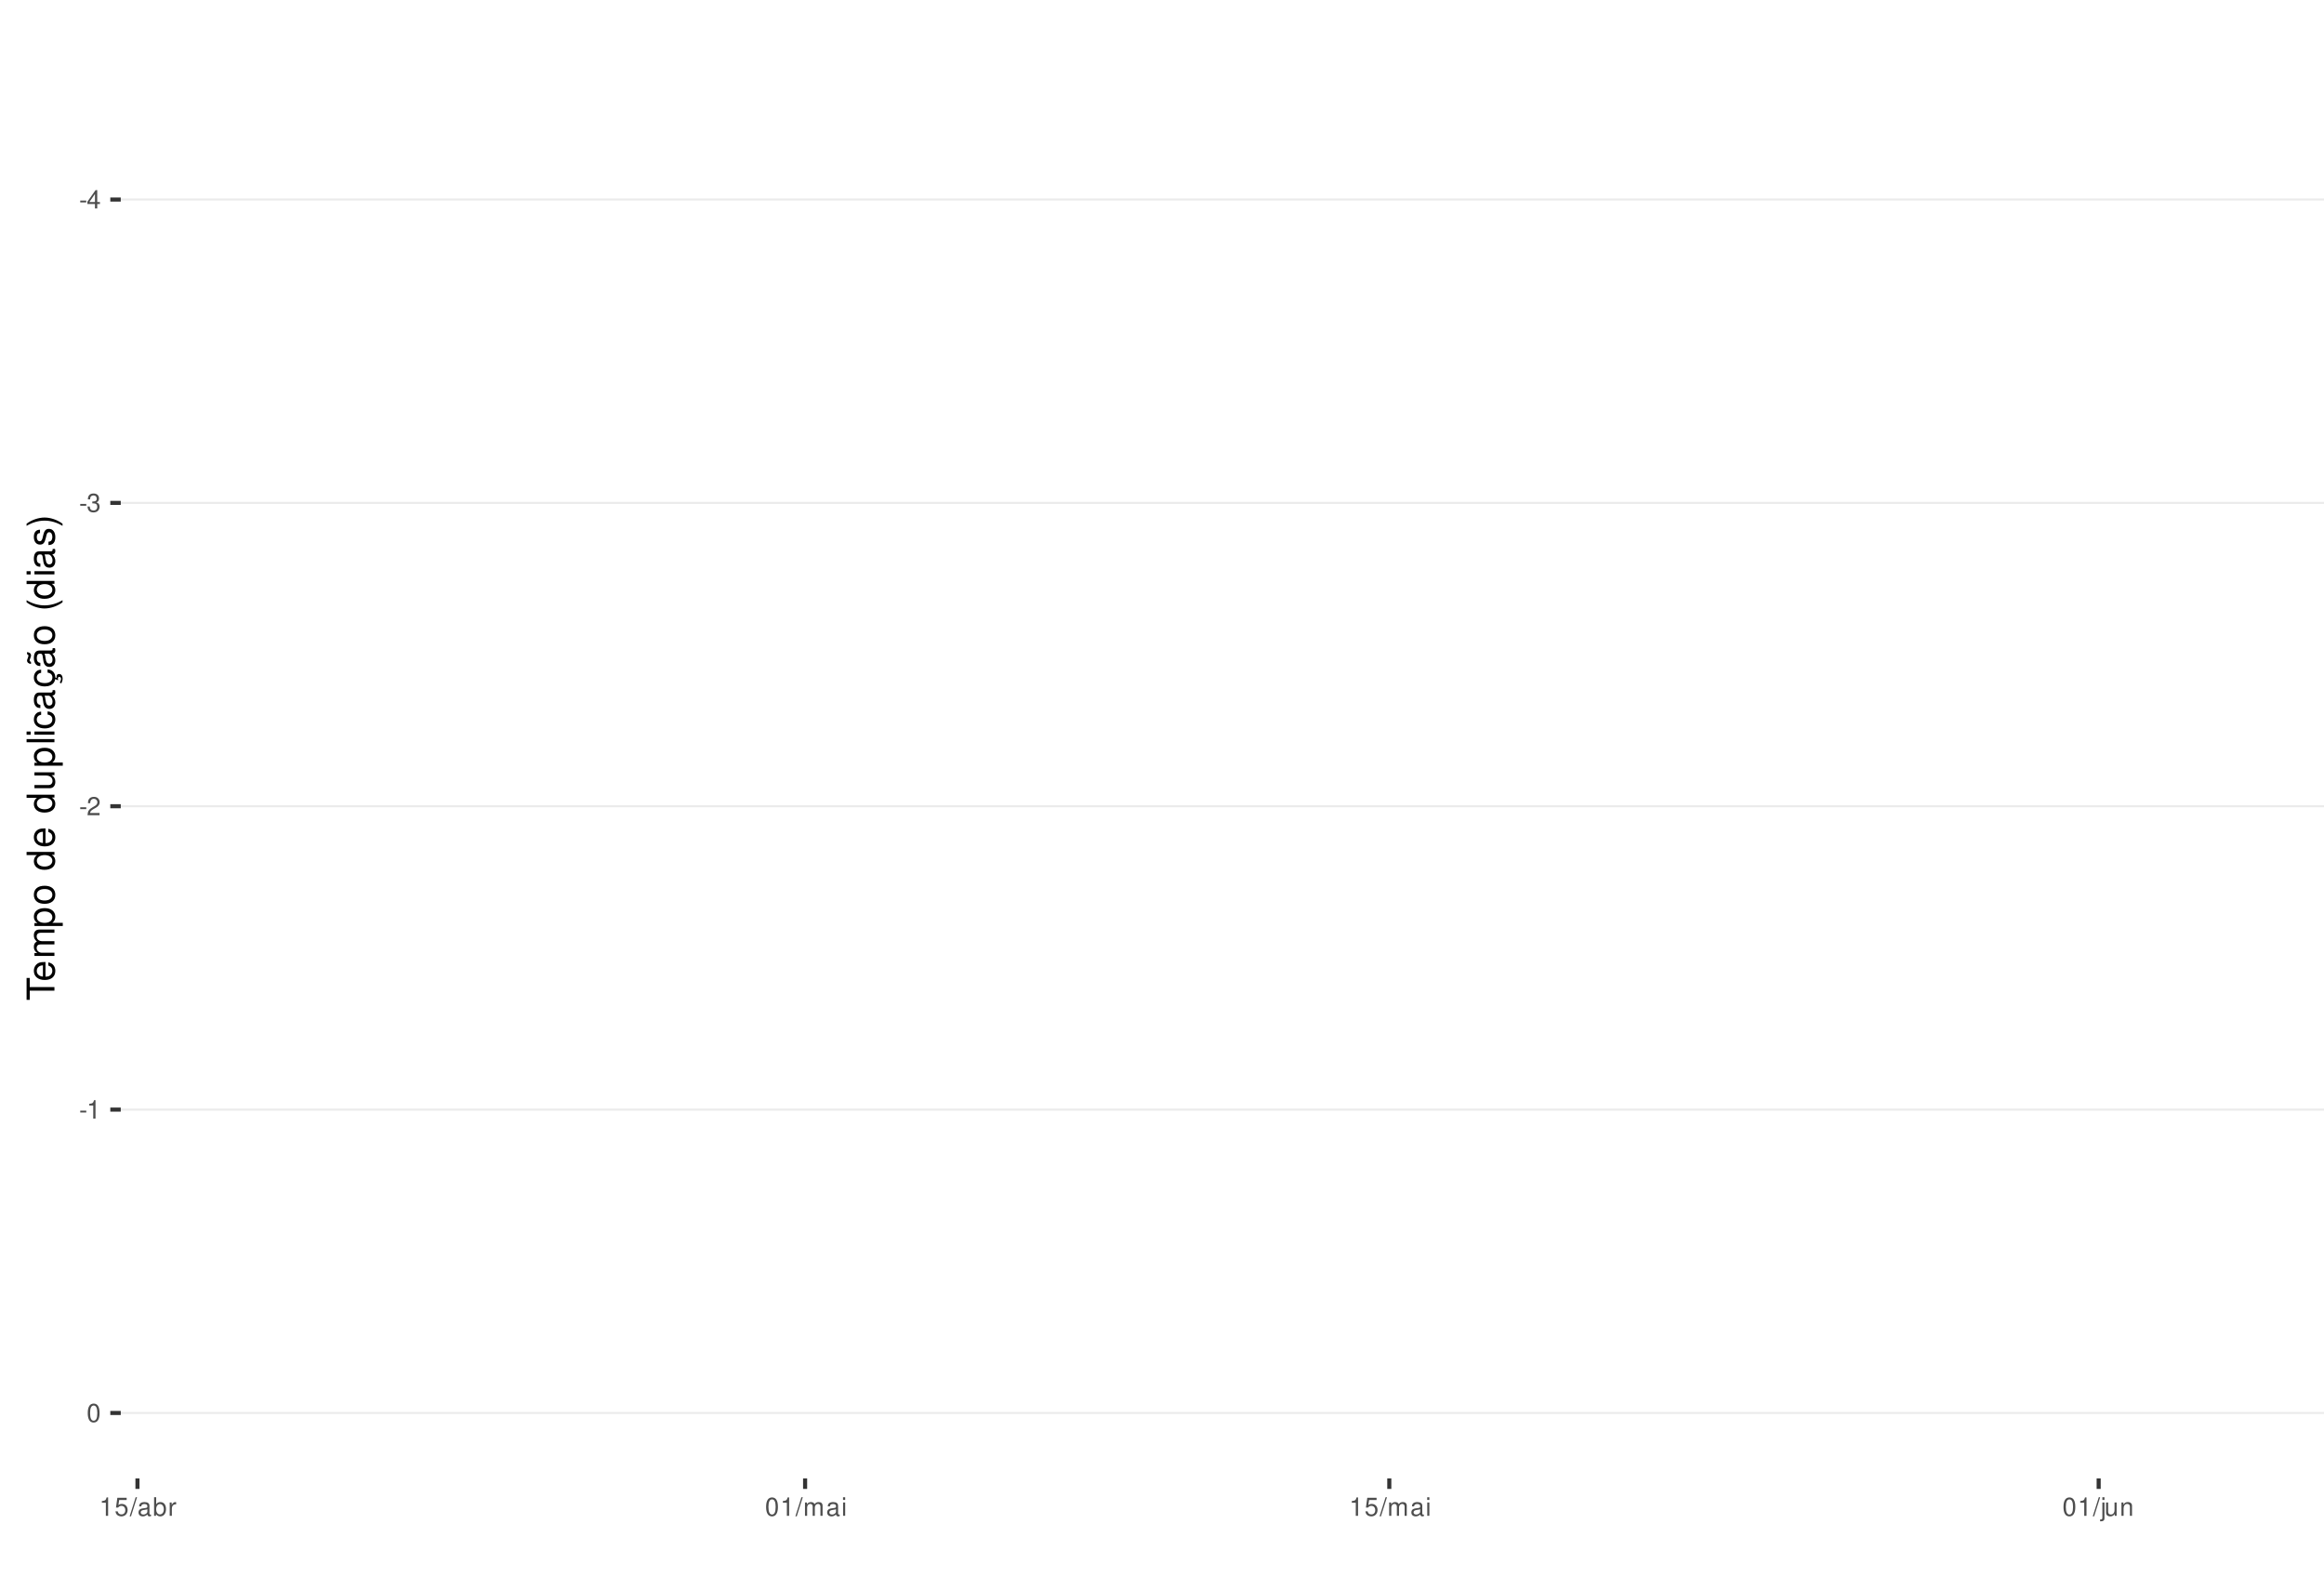
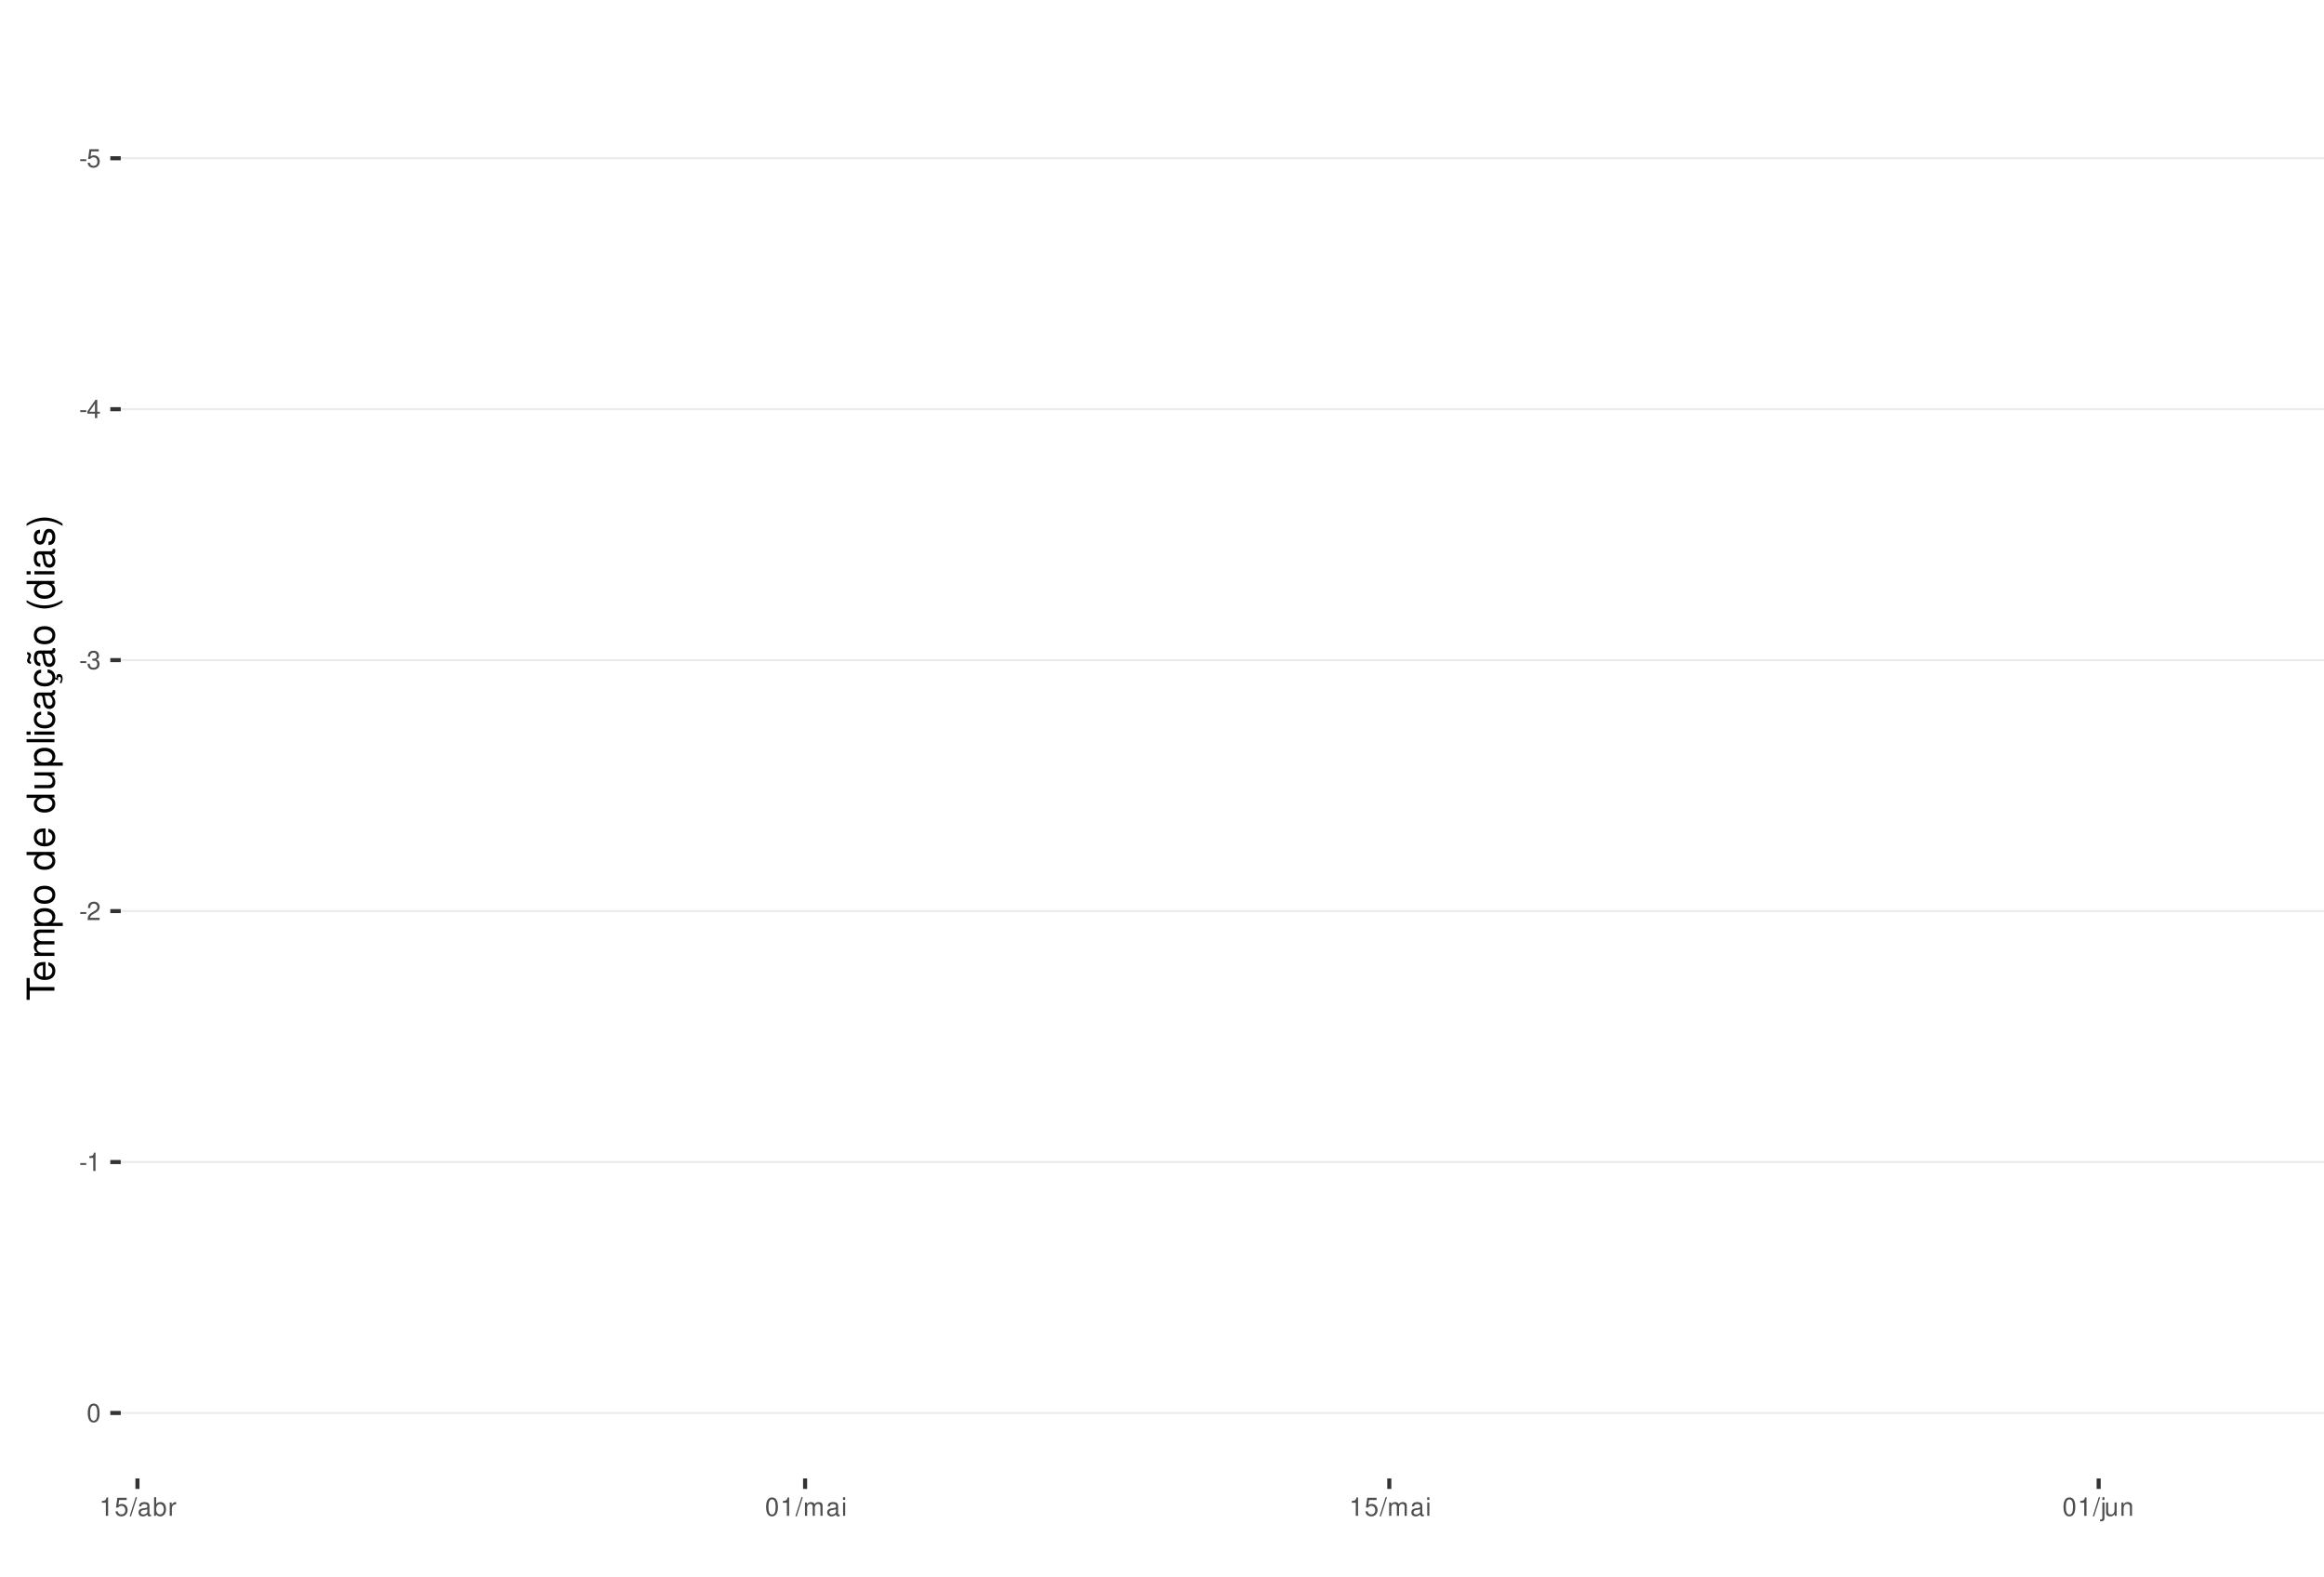
<svg xmlns="http://www.w3.org/2000/svg" xmlns:xlink="http://www.w3.org/1999/xlink" width="609pt" height="413pt" viewBox="0 0 609 413" version="1.1">
  <defs>
    <g>
      <symbol overflow="visible" id="glyph0-0">
        <path style="stroke:none;" d="" />
      </symbol>
      <symbol overflow="visible" id="glyph0-1">
        <path style="stroke:none;" d="M 1.891 -2.078 L 0.312 -2.078 L 0.312 -1.594 L 1.891 -1.594 Z M 1.891 -2.078 " />
      </symbol>
      <symbol overflow="visible" id="glyph0-2">
+         <path style="stroke:none;" d="M 3.172 -4.719 L 0.734 -4.719 L 0.375 -2.156 L 0.922 -2.156 C 1.188 -2.469 1.422 -2.594 1.797 -2.594 C 2.422 -2.594 2.812 -2.156 2.812 -1.453 C 2.812 -0.781 2.422 -0.359 1.781 -0.359 C 1.266 -0.359 0.953 -0.625 0.812 -1.156 L 0.234 -1.156 C 0.312 -0.766 0.375 -0.578 0.516 -0.406 C 0.781 -0.047 1.266 0.156 1.797 0.156 C 2.75 0.156 3.422 -0.547 3.422 -1.531 C 3.422 -2.469 2.797 -3.109 1.891 -3.109 C 1.562 -3.109 1.297 -3.016 1.016 -2.828 L 1.203 -4.141 L 3.172 -4.141 Z M 3.172 -4.719 " />
+       </symbol>
+       <symbol overflow="visible" id="glyph0-3">
        <path style="stroke:none;" d="M 2.172 -1.172 L 2.172 0 L 2.766 0 L 2.766 -1.172 L 3.469 -1.172 L 3.469 -1.688 L 2.766 -1.688 L 2.766 -4.812 L 2.328 -4.812 L 0.188 -1.781 L 0.188 -1.172 Z M 2.172 -1.688 L 0.703 -1.688 L 2.172 -3.812 Z M 2.172 -1.688 " />
      </symbol>
-       <symbol overflow="visible" id="glyph0-3">
+       <symbol overflow="visible" id="glyph0-4">
        <path style="stroke:none;" d="M 1.469 -2.219 L 1.797 -2.219 C 2.422 -2.219 2.766 -1.922 2.766 -1.344 C 2.766 -0.734 2.406 -0.359 1.797 -0.359 C 1.156 -0.359 0.844 -0.688 0.797 -1.391 L 0.219 -1.391 C 0.234 -1.016 0.312 -0.766 0.422 -0.547 C 0.672 -0.078 1.125 0.156 1.766 0.156 C 2.75 0.156 3.375 -0.438 3.375 -1.344 C 3.375 -1.953 3.141 -2.297 2.562 -2.484 C 3.016 -2.672 3.234 -3 3.234 -3.484 C 3.234 -4.312 2.688 -4.812 1.797 -4.812 C 0.844 -4.812 0.328 -4.281 0.312 -3.266 L 0.906 -3.266 C 0.906 -3.547 0.938 -3.719 1 -3.875 C 1.141 -4.141 1.438 -4.297 1.797 -4.297 C 2.312 -4.297 2.625 -3.984 2.625 -3.469 C 2.625 -3.125 2.516 -2.922 2.25 -2.812 C 2.094 -2.75 1.875 -2.719 1.469 -2.703 Z M 1.469 -2.219 " />
      </symbol>
-       <symbol overflow="visible" id="glyph0-4">
+       <symbol overflow="visible" id="glyph0-5">
        <path style="stroke:none;" d="M 3.375 -0.578 L 0.891 -0.578 C 0.938 -0.984 1.156 -1.234 1.734 -1.578 L 2.406 -1.953 C 3.062 -2.328 3.406 -2.812 3.406 -3.406 C 3.406 -3.812 3.234 -4.188 2.969 -4.438 C 2.688 -4.688 2.344 -4.812 1.891 -4.812 C 1.297 -4.812 0.844 -4.594 0.578 -4.188 C 0.422 -3.938 0.344 -3.641 0.328 -3.141 L 0.922 -3.141 C 0.938 -3.469 0.984 -3.672 1.062 -3.828 C 1.219 -4.125 1.516 -4.297 1.875 -4.297 C 2.406 -4.297 2.797 -3.906 2.797 -3.391 C 2.797 -3.016 2.578 -2.672 2.156 -2.438 L 1.547 -2.078 C 0.562 -1.516 0.281 -1.062 0.219 0 L 3.375 0 Z M 3.375 -0.578 " />
      </symbol>
-       <symbol overflow="visible" id="glyph0-5">
+       <symbol overflow="visible" id="glyph0-6">
        <path style="stroke:none;" d="M 1.719 -3.422 L 1.719 0 L 2.312 0 L 2.312 -4.812 L 1.922 -4.812 C 1.719 -4.078 1.578 -3.969 0.672 -3.859 L 0.672 -3.422 Z M 1.719 -3.422 " />
      </symbol>
-       <symbol overflow="visible" id="glyph0-6">
+       <symbol overflow="visible" id="glyph0-7">
        <path style="stroke:none;" d="M 1.828 -4.812 C 1.391 -4.812 0.984 -4.609 0.75 -4.281 C 0.438 -3.859 0.281 -3.219 0.281 -2.328 C 0.281 -0.703 0.812 0.156 1.828 0.156 C 2.828 0.156 3.375 -0.703 3.375 -2.297 C 3.375 -3.219 3.234 -3.844 2.922 -4.281 C 2.672 -4.625 2.281 -4.812 1.828 -4.812 Z M 1.828 -4.297 C 2.469 -4.297 2.781 -3.641 2.781 -2.344 C 2.781 -0.969 2.469 -0.328 1.812 -0.328 C 1.203 -0.328 0.891 -1 0.891 -2.328 C 0.891 -3.641 1.203 -4.297 1.828 -4.297 Z M 1.828 -4.297 " />
-       </symbol>
-       <symbol overflow="visible" id="glyph0-7">
-         <path style="stroke:none;" d="M 3.172 -4.719 L 0.734 -4.719 L 0.375 -2.156 L 0.922 -2.156 C 1.188 -2.469 1.422 -2.594 1.797 -2.594 C 2.422 -2.594 2.812 -2.156 2.812 -1.453 C 2.812 -0.781 2.422 -0.359 1.781 -0.359 C 1.266 -0.359 0.953 -0.625 0.812 -1.156 L 0.234 -1.156 C 0.312 -0.766 0.375 -0.578 0.516 -0.406 C 0.781 -0.047 1.266 0.156 1.797 0.156 C 2.75 0.156 3.422 -0.547 3.422 -1.531 C 3.422 -2.469 2.797 -3.109 1.891 -3.109 C 1.562 -3.109 1.297 -3.016 1.016 -2.828 L 1.203 -4.141 L 3.172 -4.141 Z M 3.172 -4.719 " />
      </symbol>
      <symbol overflow="visible" id="glyph0-8">
        <path style="stroke:none;" d="M 1.531 -4.859 L -0.047 0.141 L 0.312 0.141 L 1.891 -4.859 Z M 1.531 -4.859 " />
      </symbol>
      <symbol overflow="visible" id="glyph0-9">
        <path style="stroke:none;" d="M 3.562 -0.328 C 3.5 -0.312 3.469 -0.312 3.438 -0.312 C 3.25 -0.312 3.141 -0.406 3.141 -0.578 L 3.141 -2.641 C 3.141 -3.25 2.688 -3.594 1.828 -3.594 C 1.312 -3.594 0.906 -3.438 0.672 -3.188 C 0.516 -3 0.453 -2.797 0.438 -2.453 L 0.984 -2.453 C 1.031 -2.875 1.297 -3.078 1.812 -3.078 C 2.312 -3.078 2.594 -2.891 2.594 -2.562 L 2.594 -2.406 C 2.578 -2.172 2.469 -2.078 2.016 -2.031 C 1.219 -1.922 1.109 -1.891 0.891 -1.812 C 0.484 -1.641 0.281 -1.328 0.281 -0.875 C 0.281 -0.25 0.719 0.156 1.422 0.156 C 1.859 0.156 2.219 0 2.609 -0.359 C 2.656 0 2.828 0.156 3.188 0.156 C 3.297 0.156 3.375 0.141 3.562 0.094 Z M 2.594 -1.094 C 2.594 -0.906 2.531 -0.797 2.375 -0.641 C 2.141 -0.438 1.875 -0.328 1.547 -0.328 C 1.109 -0.328 0.859 -0.547 0.859 -0.891 C 0.859 -1.266 1.094 -1.438 1.703 -1.531 C 2.297 -1.609 2.406 -1.641 2.594 -1.719 Z M 2.594 -1.094 " />
      </symbol>
      <symbol overflow="visible" id="glyph0-10">
        <path style="stroke:none;" d="M 0.359 -4.859 L 0.359 0 L 0.859 0 L 0.859 -0.453 C 1.125 -0.047 1.484 0.156 1.969 0.156 C 2.875 0.156 3.484 -0.594 3.484 -1.75 C 3.484 -2.891 2.922 -3.594 1.984 -3.594 C 1.516 -3.594 1.172 -3.406 0.906 -3.016 L 0.906 -4.859 Z M 1.891 -3.062 C 2.5 -3.062 2.906 -2.531 2.906 -1.703 C 2.906 -0.906 2.484 -0.359 1.891 -0.359 C 1.297 -0.359 0.906 -0.906 0.906 -1.719 C 0.906 -2.531 1.297 -3.062 1.891 -3.062 Z M 1.891 -3.062 " />
      </symbol>
      <symbol overflow="visible" id="glyph0-11">
        <path style="stroke:none;" d="M 0.453 -3.484 L 0.453 0 L 1.016 0 L 1.016 -1.812 C 1.031 -2.656 1.375 -3.016 2.141 -3 L 2.141 -3.562 C 2.047 -3.578 1.984 -3.594 1.922 -3.594 C 1.562 -3.594 1.297 -3.375 0.969 -2.859 L 0.969 -3.484 Z M 0.453 -3.484 " />
      </symbol>
      <symbol overflow="visible" id="glyph0-12">
        <path style="stroke:none;" d="M 0.469 -3.484 L 0.469 0 L 1.031 0 L 1.031 -2.188 C 1.031 -2.703 1.391 -3.109 1.844 -3.109 C 2.25 -3.109 2.484 -2.844 2.484 -2.406 L 2.484 0 L 3.047 0 L 3.047 -2.188 C 3.047 -2.703 3.422 -3.109 3.875 -3.109 C 4.266 -3.109 4.516 -2.844 4.516 -2.406 L 4.516 0 L 5.078 0 L 5.078 -2.609 C 5.078 -3.234 4.719 -3.594 4.062 -3.594 C 3.594 -3.594 3.312 -3.453 2.984 -3.062 C 2.781 -3.422 2.5 -3.594 2.047 -3.594 C 1.578 -3.594 1.266 -3.422 0.984 -3 L 0.984 -3.484 Z M 0.469 -3.484 " />
      </symbol>
      <symbol overflow="visible" id="glyph0-13">
        <path style="stroke:none;" d="M 1 -3.484 L 0.453 -3.484 L 0.453 0 L 1 0 Z M 1 -4.859 L 0.438 -4.859 L 0.438 -4.156 L 1 -4.156 Z M 1 -4.859 " />
      </symbol>
      <symbol overflow="visible" id="glyph0-14">
        <path style="stroke:none;" d="M 0.469 -3.484 L 0.469 0.5 C 0.469 0.859 0.359 0.969 0.016 0.969 C -0.031 0.969 -0.047 0.969 -0.125 0.953 L -0.125 1.438 C -0.047 1.438 -0.016 1.453 0.062 1.453 C 0.688 1.453 1.016 1.203 1.016 0.719 L 1.016 -3.484 Z M 1.016 -4.859 L 0.469 -4.859 L 0.469 -4.156 L 1.016 -4.156 Z M 1.016 -4.859 " />
      </symbol>
      <symbol overflow="visible" id="glyph0-15">
        <path style="stroke:none;" d="M 3.203 0 L 3.203 -3.484 L 2.656 -3.484 L 2.656 -1.516 C 2.656 -0.797 2.281 -0.328 1.703 -0.328 C 1.266 -0.328 0.984 -0.594 0.984 -1.016 L 0.984 -3.484 L 0.438 -3.484 L 0.438 -0.797 C 0.438 -0.219 0.859 0.156 1.547 0.156 C 2.062 0.156 2.391 -0.031 2.703 -0.484 L 2.703 0 Z M 3.203 0 " />
      </symbol>
      <symbol overflow="visible" id="glyph0-16">
        <path style="stroke:none;" d="M 0.469 -3.484 L 0.469 0 L 1.031 0 L 1.031 -1.922 C 1.031 -2.641 1.391 -3.109 1.969 -3.109 C 2.406 -3.109 2.688 -2.828 2.688 -2.422 L 2.688 0 L 3.234 0 L 3.234 -2.641 C 3.234 -3.219 2.812 -3.594 2.141 -3.594 C 1.625 -3.594 1.281 -3.391 0.984 -2.906 L 0.984 -3.484 Z M 0.469 -3.484 " />
      </symbol>
      <symbol overflow="visible" id="glyph1-0">
        <path style="stroke:none;" d="" />
      </symbol>
      <symbol overflow="visible" id="glyph1-1">
        <path style="stroke:none;" d="M -6.469 -3.547 L -6.469 -5.938 L -7.297 -5.938 L -7.297 -0.203 L -6.469 -0.203 L -6.469 -2.609 L 0 -2.609 L 0 -3.547 Z M -6.469 -3.547 " />
      </symbol>
      <symbol overflow="visible" id="glyph1-2">
        <path style="stroke:none;" d="M -2.344 -5.125 C -3.141 -5.125 -3.625 -5.062 -4.016 -4.922 C -4.875 -4.578 -5.391 -3.781 -5.391 -2.797 C -5.391 -1.344 -4.281 -0.406 -2.547 -0.406 C -0.812 -0.406 0.234 -1.297 0.234 -2.781 C 0.234 -3.984 -0.453 -4.812 -1.594 -5.016 L -1.594 -4.188 C -0.906 -3.953 -0.547 -3.484 -0.547 -2.812 C -0.547 -2.281 -0.781 -1.828 -1.219 -1.547 C -1.516 -1.344 -1.812 -1.281 -2.344 -1.266 Z M -3.016 -1.297 C -3.984 -1.359 -4.625 -1.953 -4.625 -2.797 C -4.625 -3.641 -3.953 -4.234 -3.016 -4.234 Z M -3.016 -1.297 " />
      </symbol>
      <symbol overflow="visible" id="glyph1-3">
        <path style="stroke:none;" d="M -5.234 -0.703 L 0 -0.703 L 0 -1.547 L -3.297 -1.547 C -4.047 -1.547 -4.656 -2.094 -4.656 -2.766 C -4.656 -3.391 -4.281 -3.734 -3.609 -3.734 L 0 -3.734 L 0 -4.578 L -3.297 -4.578 C -4.047 -4.578 -4.656 -5.125 -4.656 -5.812 C -4.656 -6.422 -4.266 -6.781 -3.609 -6.781 L 0 -6.781 L 0 -7.625 L -3.938 -7.625 C -4.875 -7.625 -5.391 -7.078 -5.391 -6.094 C -5.391 -5.406 -5.188 -4.984 -4.594 -4.484 C -5.156 -4.188 -5.391 -3.766 -5.391 -3.078 C -5.391 -2.375 -5.125 -1.906 -4.5 -1.469 L -5.234 -1.469 Z M -5.234 -0.703 " />
      </symbol>
      <symbol overflow="visible" id="glyph1-4">
        <path style="stroke:none;" d="M 2.188 -0.547 L 2.188 -1.375 L -0.547 -1.375 C -0.016 -1.812 0.234 -2.312 0.234 -2.984 C 0.234 -4.344 -0.859 -5.234 -2.531 -5.234 C -4.297 -5.234 -5.391 -4.375 -5.391 -2.984 C -5.391 -2.266 -5.062 -1.703 -4.453 -1.312 L -5.234 -1.312 L -5.234 -0.547 Z M -4.609 -2.844 C -4.609 -3.766 -3.797 -4.359 -2.547 -4.359 C -1.359 -4.359 -0.547 -3.75 -0.547 -2.844 C -0.547 -1.953 -1.344 -1.375 -2.578 -1.375 C -3.812 -1.375 -4.609 -1.953 -4.609 -2.844 Z M -4.609 -2.844 " />
      </symbol>
      <symbol overflow="visible" id="glyph1-5">
        <path style="stroke:none;" d="M -5.391 -2.719 C -5.391 -1.234 -4.344 -0.359 -2.578 -0.359 C -0.812 -0.359 0.234 -1.234 0.234 -2.734 C 0.234 -4.203 -0.812 -5.094 -2.547 -5.094 C -4.359 -5.094 -5.391 -4.234 -5.391 -2.719 Z M -4.625 -2.734 C -4.625 -3.672 -3.844 -4.234 -2.547 -4.234 C -1.312 -4.234 -0.547 -3.656 -0.547 -2.734 C -0.547 -1.797 -1.312 -1.234 -2.578 -1.234 C -3.844 -1.234 -4.625 -1.797 -4.625 -2.734 Z M -4.625 -2.734 " />
      </symbol>
      <symbol overflow="visible" id="glyph1-6">
        <path style="stroke:none;" d="" />
      </symbol>
      <symbol overflow="visible" id="glyph1-7">
        <path style="stroke:none;" d="M -7.297 -4.953 L -7.297 -4.125 L -4.578 -4.125 C -5.109 -3.766 -5.391 -3.203 -5.391 -2.516 C -5.391 -1.156 -4.297 -0.266 -2.625 -0.266 C -0.859 -0.266 0.234 -1.125 0.234 -2.547 C 0.234 -3.266 -0.047 -3.766 -0.688 -4.203 L 0 -4.203 L 0 -4.953 Z M -4.609 -2.656 C -4.609 -3.547 -3.812 -4.125 -2.562 -4.125 C -1.344 -4.125 -0.547 -3.547 -0.547 -2.656 C -0.547 -1.734 -1.359 -1.125 -2.578 -1.125 C -3.797 -1.125 -4.609 -1.734 -4.609 -2.656 Z M -4.609 -2.656 " />
      </symbol>
      <symbol overflow="visible" id="glyph1-8">
        <path style="stroke:none;" d="M 0 -4.812 L -5.234 -4.812 L -5.234 -3.984 L -2.266 -3.984 C -1.203 -3.984 -0.5 -3.438 -0.5 -2.562 C -0.5 -1.906 -0.906 -1.484 -1.531 -1.484 L -5.234 -1.484 L -5.234 -0.656 L -1.203 -0.656 C -0.328 -0.656 0.234 -1.297 0.234 -2.312 C 0.234 -3.094 -0.047 -3.578 -0.734 -4.062 L 0 -4.062 Z M 0 -4.812 " />
      </symbol>
      <symbol overflow="visible" id="glyph1-9">
        <path style="stroke:none;" d="M -7.297 -1.516 L -7.297 -0.688 L 0 -0.688 L 0 -1.516 Z M -7.297 -1.516 " />
      </symbol>
      <symbol overflow="visible" id="glyph1-10">
        <path style="stroke:none;" d="M -5.234 -1.5 L -5.234 -0.672 L 0 -0.672 L 0 -1.5 Z M -7.297 -1.5 L -7.297 -0.656 L -6.234 -0.656 L -6.234 -1.5 Z M -7.297 -1.5 " />
      </symbol>
      <symbol overflow="visible" id="glyph1-11">
        <path style="stroke:none;" d="M -3.484 -4.703 C -3.984 -4.672 -4.312 -4.562 -4.609 -4.359 C -5.094 -4 -5.391 -3.375 -5.391 -2.641 C -5.391 -1.219 -4.266 -0.312 -2.531 -0.312 C -0.844 -0.312 0.234 -1.203 0.234 -2.625 C 0.234 -3.875 -0.516 -4.672 -1.797 -4.766 L -1.797 -3.938 C -0.953 -3.797 -0.547 -3.359 -0.547 -2.656 C -0.547 -1.734 -1.297 -1.188 -2.531 -1.188 C -3.844 -1.188 -4.625 -1.719 -4.625 -2.625 C -4.625 -3.328 -4.203 -3.766 -3.484 -3.875 Z M -3.484 -4.703 " />
      </symbol>
      <symbol overflow="visible" id="glyph1-12">
        <path style="stroke:none;" d="M -0.484 -5.344 C -0.469 -5.266 -0.469 -5.219 -0.469 -5.172 C -0.469 -4.875 -0.625 -4.719 -0.875 -4.719 L -3.953 -4.719 C -4.891 -4.719 -5.391 -4.047 -5.391 -2.75 C -5.391 -1.984 -5.172 -1.375 -4.781 -1.016 C -4.516 -0.766 -4.203 -0.672 -3.688 -0.656 L -3.688 -1.484 C -4.328 -1.562 -4.625 -1.938 -4.625 -2.719 C -4.625 -3.484 -4.344 -3.891 -3.844 -3.891 L -3.625 -3.891 C -3.266 -3.875 -3.125 -3.703 -3.047 -3.016 C -2.891 -1.844 -2.844 -1.656 -2.719 -1.344 C -2.453 -0.734 -2 -0.422 -1.312 -0.422 C -0.375 -0.422 0.234 -1.078 0.234 -2.141 C 0.234 -2.797 0 -3.328 -0.547 -3.922 C 0 -3.984 0.234 -4.234 0.234 -4.781 C 0.234 -4.953 0.203 -5.062 0.141 -5.344 Z M -1.656 -3.891 C -1.375 -3.891 -1.203 -3.812 -0.969 -3.562 C -0.656 -3.219 -0.5 -2.812 -0.5 -2.312 C -0.5 -1.672 -0.812 -1.297 -1.344 -1.297 C -1.891 -1.297 -2.172 -1.656 -2.297 -2.547 C -2.422 -3.438 -2.453 -3.609 -2.594 -3.891 Z M -1.656 -3.891 " />
      </symbol>
      <symbol overflow="visible" id="glyph1-13">
        <path style="stroke:none;" d="M 0.234 -2.641 C 0.234 -3.875 -0.547 -4.703 -1.797 -4.766 L -1.797 -3.938 C -0.953 -3.797 -0.531 -3.359 -0.531 -2.656 C -0.531 -1.734 -1.281 -1.188 -2.516 -1.188 C -3.844 -1.188 -4.625 -1.719 -4.625 -2.625 C -4.625 -3.328 -4.203 -3.766 -3.484 -3.875 L -3.484 -4.703 C -3.984 -4.672 -4.312 -4.562 -4.609 -4.359 C -5.094 -4 -5.391 -3.375 -5.391 -2.641 C -5.391 -1.219 -4.266 -0.312 -2.531 -0.312 C -1.469 -0.312 -0.625 -0.672 -0.156 -1.312 C 0.047 -1.594 0.125 -1.812 0.203 -2.25 L 0.922 -1.938 L 0.984 -2.062 C 0.938 -2.188 0.906 -2.25 0.906 -2.375 C 0.906 -2.656 1.047 -2.828 1.281 -2.828 C 1.547 -2.828 1.734 -2.594 1.734 -2.297 C 1.734 -2.031 1.672 -1.844 1.438 -1.406 L 1.406 -1.312 L 1.812 -1.094 C 2.078 -1.75 2.141 -1.953 2.141 -2.344 C 2.141 -3.109 1.781 -3.578 1.203 -3.578 C 0.781 -3.578 0.547 -3.297 0.547 -2.797 C 0.547 -2.703 0.547 -2.641 0.562 -2.516 Z M 0.234 -2.641 " />
      </symbol>
      <symbol overflow="visible" id="glyph1-14">
        <path style="stroke:none;" d="M -0.484 -5.344 C -0.469 -5.266 -0.469 -5.219 -0.469 -5.172 C -0.469 -4.875 -0.625 -4.719 -0.875 -4.719 L -3.953 -4.719 C -4.891 -4.719 -5.391 -4.047 -5.391 -2.75 C -5.391 -1.984 -5.172 -1.375 -4.781 -1.016 C -4.516 -0.766 -4.203 -0.672 -3.688 -0.656 L -3.688 -1.484 C -4.328 -1.562 -4.625 -1.938 -4.625 -2.719 C -4.625 -3.484 -4.344 -3.891 -3.844 -3.891 L -3.625 -3.891 C -3.266 -3.875 -3.125 -3.703 -3.047 -3.016 C -2.891 -1.844 -2.844 -1.656 -2.719 -1.344 C -2.453 -0.734 -2 -0.422 -1.312 -0.422 C -0.375 -0.422 0.234 -1.078 0.234 -2.141 C 0.234 -2.797 0 -3.328 -0.547 -3.922 C 0 -3.984 0.234 -4.234 0.234 -4.781 C 0.234 -4.953 0.203 -5.062 0.141 -5.344 Z M -1.656 -3.891 C -1.375 -3.891 -1.203 -3.812 -0.969 -3.562 C -0.656 -3.219 -0.5 -2.812 -0.5 -2.312 C -0.5 -1.672 -0.812 -1.297 -1.344 -1.297 C -1.891 -1.297 -2.172 -1.656 -2.297 -2.547 C -2.422 -3.438 -2.453 -3.609 -2.594 -3.891 Z M -7.172 -3.75 C -6.922 -3.672 -6.812 -3.547 -6.812 -3.375 C -6.812 -3.25 -6.875 -2.984 -6.984 -2.734 C -7.156 -2.312 -7.172 -2.25 -7.172 -2.047 C -7.172 -1.594 -6.797 -1.297 -6.141 -1.188 L -6.141 -1.766 C -6.375 -1.812 -6.5 -1.938 -6.5 -2.094 C -6.5 -2.203 -6.469 -2.344 -6.375 -2.578 C -6.156 -3.156 -6.125 -3.234 -6.125 -3.438 C -6.125 -3.922 -6.484 -4.219 -7.172 -4.312 Z M -7.172 -3.75 " />
      </symbol>
      <symbol overflow="visible" id="glyph1-15">
        <path style="stroke:none;" d="M -7.297 -2.359 C -5.984 -1.359 -4.156 -0.734 -2.594 -0.734 C -1.016 -0.734 0.812 -1.359 2.125 -2.359 L 2.125 -2.906 C 0.688 -2.031 -0.984 -1.547 -2.594 -1.547 C -4.188 -1.547 -5.875 -2.031 -7.297 -2.906 Z M -7.297 -2.359 " />
      </symbol>
      <symbol overflow="visible" id="glyph1-16">
        <path style="stroke:none;" d="M -3.781 -4.375 C -4.812 -4.375 -5.391 -3.688 -5.391 -2.484 C -5.391 -1.266 -4.766 -0.469 -3.797 -0.469 C -2.969 -0.469 -2.578 -0.891 -2.281 -2.125 L -2.094 -2.906 C -1.953 -3.484 -1.734 -3.719 -1.375 -3.719 C -0.875 -3.719 -0.547 -3.234 -0.547 -2.5 C -0.547 -2.047 -0.672 -1.672 -0.891 -1.453 C -1.047 -1.328 -1.188 -1.266 -1.562 -1.219 L -1.562 -0.344 C -0.344 -0.375 0.234 -1.062 0.234 -2.438 C 0.234 -3.75 -0.422 -4.594 -1.438 -4.594 C -2.203 -4.594 -2.641 -4.156 -2.891 -3.109 L -3.078 -2.312 C -3.234 -1.625 -3.453 -1.344 -3.828 -1.344 C -4.312 -1.344 -4.625 -1.766 -4.625 -2.453 C -4.625 -3.125 -4.328 -3.484 -3.781 -3.5 Z M -3.781 -4.375 " />
      </symbol>
      <symbol overflow="visible" id="glyph1-17">
        <path style="stroke:none;" d="M 2.125 -0.938 C 0.812 -1.938 -1.016 -2.562 -2.578 -2.562 C -4.156 -2.562 -5.984 -1.938 -7.297 -0.938 L -7.297 -0.375 C -5.859 -1.266 -4.188 -1.75 -2.578 -1.75 C -0.984 -1.75 0.703 -1.266 2.125 -0.375 Z M 2.125 -0.938 " />
      </symbol>
    </g>
    <clipPath id="clip1">
      <path d="M 31.645 9.961 L 609 9.961 L 609 387.328 L 31.645 387.328 Z M 31.645 9.961 " />
    </clipPath>
    <clipPath id="clip2">
-       <path d="M 31.645 52 L 609 52 L 609 53 L 31.645 53 Z M 31.645 52 " />
+       <path d="M 31.645 41 L 609 41 L 609 42 L 31.645 42 Z M 31.645 41 " />
    </clipPath>
    <clipPath id="clip3">
-       <path d="M 31.645 131 L 609 131 L 609 133 L 31.645 133 Z M 31.645 131 " />
+       <path d="M 31.645 106 L 609 106 L 609 108 L 31.645 108 Z M 31.645 106 " />
    </clipPath>
    <clipPath id="clip4">
-       <path d="M 31.645 210 L 609 210 L 609 212 L 31.645 212 Z M 31.645 210 " />
+       <path d="M 31.645 172 L 609 172 L 609 174 L 31.645 174 Z M 31.645 172 " />
    </clipPath>
    <clipPath id="clip5">
-       <path d="M 31.645 290 L 609 290 L 609 291 L 31.645 291 Z M 31.645 290 " />
+       <path d="M 31.645 238 L 609 238 L 609 239 L 31.645 239 Z M 31.645 238 " />
    </clipPath>
    <clipPath id="clip6">
+       <path d="M 31.645 304 L 609 304 L 609 305 L 31.645 305 Z M 31.645 304 " />
+     </clipPath>
+     <clipPath id="clip7">
      <path d="M 31.645 369 L 609 369 L 609 371 L 31.645 371 Z M 31.645 369 " />
    </clipPath>
  </defs>
  <g id="surface261">
    <rect x="0" y="0" width="609" height="413" style="fill:rgb(100%,100%,100%);fill-opacity:1;stroke:none;" />
    <rect x="0" y="0" width="609" height="413" style="fill:rgb(100%,100%,100%);fill-opacity:1;stroke:none;" />
    <path style="fill:none;stroke-width:1.067;stroke-linecap:round;stroke-linejoin:round;stroke:rgb(100%,100%,100%);stroke-opacity:1;stroke-miterlimit:10;" d="M 0 413 L 609 413 L 609 0 L 0 0 Z M 0 413 " />
    <g clip-path="url(#clip1)" clip-rule="nonzero">
      <path style=" stroke:none;fill-rule:nonzero;fill:rgb(100%,100%,100%);fill-opacity:1;" d="M 31.645 387.328 L 609 387.328 L 609 9.961 L 31.645 9.961 Z M 31.645 387.328 " />
    </g>
    <g clip-path="url(#clip2)" clip-rule="nonzero">
-       <path style="fill:none;stroke-width:0.533;stroke-linecap:butt;stroke-linejoin:round;stroke:rgb(92.157%,92.157%,92.157%);stroke-opacity:1;stroke-miterlimit:10;" d="M 31.645 52.273 L 609 52.273 " />
+       <path style="fill:none;stroke-width:0.533;stroke-linecap:butt;stroke-linejoin:round;stroke:rgb(92.157%,92.157%,92.157%);stroke-opacity:1;stroke-miterlimit:10;" d="M 31.645 41.457 L 609 41.457 " />
    </g>
    <g clip-path="url(#clip3)" clip-rule="nonzero">
-       <path style="fill:none;stroke-width:0.533;stroke-linecap:butt;stroke-linejoin:round;stroke:rgb(92.157%,92.157%,92.157%);stroke-opacity:1;stroke-miterlimit:10;" d="M 31.645 131.746 L 609 131.746 " />
+       <path style="fill:none;stroke-width:0.533;stroke-linecap:butt;stroke-linejoin:round;stroke:rgb(92.157%,92.157%,92.157%);stroke-opacity:1;stroke-miterlimit:10;" d="M 31.645 107.199 L 609 107.199 " />
    </g>
    <g clip-path="url(#clip4)" clip-rule="nonzero">
-       <path style="fill:none;stroke-width:0.533;stroke-linecap:butt;stroke-linejoin:round;stroke:rgb(92.157%,92.157%,92.157%);stroke-opacity:1;stroke-miterlimit:10;" d="M 31.645 211.223 L 609 211.223 " />
+       <path style="fill:none;stroke-width:0.533;stroke-linecap:butt;stroke-linejoin:round;stroke:rgb(92.157%,92.157%,92.157%);stroke-opacity:1;stroke-miterlimit:10;" d="M 31.645 172.945 L 609 172.945 " />
    </g>
    <g clip-path="url(#clip5)" clip-rule="nonzero">
-       <path style="fill:none;stroke-width:0.533;stroke-linecap:butt;stroke-linejoin:round;stroke:rgb(92.157%,92.157%,92.157%);stroke-opacity:1;stroke-miterlimit:10;" d="M 31.645 290.699 L 609 290.699 " />
+       <path style="fill:none;stroke-width:0.533;stroke-linecap:butt;stroke-linejoin:round;stroke:rgb(92.157%,92.157%,92.157%);stroke-opacity:1;stroke-miterlimit:10;" d="M 31.645 238.688 L 609 238.688 " />
    </g>
    <g clip-path="url(#clip6)" clip-rule="nonzero">
+       <path style="fill:none;stroke-width:0.533;stroke-linecap:butt;stroke-linejoin:round;stroke:rgb(92.157%,92.157%,92.157%);stroke-opacity:1;stroke-miterlimit:10;" d="M 31.645 304.434 L 609 304.434 " />
+     </g>
+     <g clip-path="url(#clip7)" clip-rule="nonzero">
      <path style="fill:none;stroke-width:0.533;stroke-linecap:butt;stroke-linejoin:round;stroke:rgb(92.157%,92.157%,92.157%);stroke-opacity:1;stroke-miterlimit:10;" d="M 31.645 370.176 L 609 370.176 " />
    </g>
    <g style="fill:rgb(30.196%,30.196%,30.196%);fill-opacity:1;">
-       <use xlink:href="#glyph0-1" x="20.715" y="54.621" />
-       <use xlink:href="#glyph0-2" x="22.715" y="54.621" />
-     </g>
-     <g style="fill:rgb(30.196%,30.196%,30.196%);fill-opacity:1;">
-       <use xlink:href="#glyph0-1" x="20.715" y="134.094" />
-       <use xlink:href="#glyph0-3" x="22.715" y="134.094" />
-     </g>
-     <g style="fill:rgb(30.196%,30.196%,30.196%);fill-opacity:1;">
-       <use xlink:href="#glyph0-1" x="20.715" y="213.57" />
-       <use xlink:href="#glyph0-4" x="22.715" y="213.57" />
-     </g>
-     <g style="fill:rgb(30.196%,30.196%,30.196%);fill-opacity:1;">
-       <use xlink:href="#glyph0-1" x="20.715" y="293.047" />
-       <use xlink:href="#glyph0-5" x="22.715" y="293.047" />
-     </g>
-     <g style="fill:rgb(30.196%,30.196%,30.196%);fill-opacity:1;">
-       <use xlink:href="#glyph0-6" x="22.715" y="372.523" />
-     </g>
-     <path style="fill:none;stroke-width:1.067;stroke-linecap:butt;stroke-linejoin:round;stroke:rgb(20%,20%,20%);stroke-opacity:1;stroke-miterlimit:10;" d="M 28.906 52.273 L 31.645 52.273 " />
-     <path style="fill:none;stroke-width:1.067;stroke-linecap:butt;stroke-linejoin:round;stroke:rgb(20%,20%,20%);stroke-opacity:1;stroke-miterlimit:10;" d="M 28.906 131.746 L 31.645 131.746 " />
-     <path style="fill:none;stroke-width:1.067;stroke-linecap:butt;stroke-linejoin:round;stroke:rgb(20%,20%,20%);stroke-opacity:1;stroke-miterlimit:10;" d="M 28.906 211.223 L 31.645 211.223 " />
-     <path style="fill:none;stroke-width:1.067;stroke-linecap:butt;stroke-linejoin:round;stroke:rgb(20%,20%,20%);stroke-opacity:1;stroke-miterlimit:10;" d="M 28.906 290.699 L 31.645 290.699 " />
+       <use xlink:href="#glyph0-1" x="20.715" y="43.805" />
+       <use xlink:href="#glyph0-2" x="22.715" y="43.805" />
+     </g>
+     <g style="fill:rgb(30.196%,30.196%,30.196%);fill-opacity:1;">
+       <use xlink:href="#glyph0-1" x="20.715" y="109.547" />
+       <use xlink:href="#glyph0-3" x="22.715" y="109.547" />
+     </g>
+     <g style="fill:rgb(30.196%,30.196%,30.196%);fill-opacity:1;">
+       <use xlink:href="#glyph0-1" x="20.715" y="175.293" />
+       <use xlink:href="#glyph0-4" x="22.715" y="175.293" />
+     </g>
+     <g style="fill:rgb(30.196%,30.196%,30.196%);fill-opacity:1;">
+       <use xlink:href="#glyph0-1" x="20.715" y="241.035" />
+       <use xlink:href="#glyph0-5" x="22.715" y="241.035" />
+     </g>
+     <g style="fill:rgb(30.196%,30.196%,30.196%);fill-opacity:1;">
+       <use xlink:href="#glyph0-1" x="20.715" y="306.781" />
+       <use xlink:href="#glyph0-6" x="22.715" y="306.781" />
+     </g>
+     <g style="fill:rgb(30.196%,30.196%,30.196%);fill-opacity:1;">
+       <use xlink:href="#glyph0-7" x="22.715" y="372.523" />
+     </g>
+     <path style="fill:none;stroke-width:1.067;stroke-linecap:butt;stroke-linejoin:round;stroke:rgb(20%,20%,20%);stroke-opacity:1;stroke-miterlimit:10;" d="M 28.906 41.457 L 31.645 41.457 " />
+     <path style="fill:none;stroke-width:1.067;stroke-linecap:butt;stroke-linejoin:round;stroke:rgb(20%,20%,20%);stroke-opacity:1;stroke-miterlimit:10;" d="M 28.906 107.199 L 31.645 107.199 " />
+     <path style="fill:none;stroke-width:1.067;stroke-linecap:butt;stroke-linejoin:round;stroke:rgb(20%,20%,20%);stroke-opacity:1;stroke-miterlimit:10;" d="M 28.906 172.945 L 31.645 172.945 " />
+     <path style="fill:none;stroke-width:1.067;stroke-linecap:butt;stroke-linejoin:round;stroke:rgb(20%,20%,20%);stroke-opacity:1;stroke-miterlimit:10;" d="M 28.906 238.688 L 31.645 238.688 " />
+     <path style="fill:none;stroke-width:1.067;stroke-linecap:butt;stroke-linejoin:round;stroke:rgb(20%,20%,20%);stroke-opacity:1;stroke-miterlimit:10;" d="M 28.906 304.434 L 31.645 304.434 " />
    <path style="fill:none;stroke-width:1.067;stroke-linecap:butt;stroke-linejoin:round;stroke:rgb(20%,20%,20%);stroke-opacity:1;stroke-miterlimit:10;" d="M 28.906 370.176 L 31.645 370.176 " />
    <path style="fill:none;stroke-width:1.067;stroke-linecap:butt;stroke-linejoin:round;stroke:rgb(20%,20%,20%);stroke-opacity:1;stroke-miterlimit:10;" d="M 36.02 390.07 L 36.02 387.328 " />
    <path style="fill:none;stroke-width:1.067;stroke-linecap:butt;stroke-linejoin:round;stroke:rgb(20%,20%,20%);stroke-opacity:1;stroke-miterlimit:10;" d="M 210.977 390.07 L 210.977 387.328 " />
    <path style="fill:none;stroke-width:1.067;stroke-linecap:butt;stroke-linejoin:round;stroke:rgb(20%,20%,20%);stroke-opacity:1;stroke-miterlimit:10;" d="M 364.062 390.07 L 364.062 387.328 " />
    <path style="fill:none;stroke-width:1.067;stroke-linecap:butt;stroke-linejoin:round;stroke:rgb(20%,20%,20%);stroke-opacity:1;stroke-miterlimit:10;" d="M 549.953 390.07 L 549.953 387.328 " />
    <g style="fill:rgb(30.196%,30.196%,30.196%);fill-opacity:1;">
-       <use xlink:href="#glyph0-5" x="26.02" y="397.109" />
-       <use xlink:href="#glyph0-7" x="30.02" y="397.109" />
+       <use xlink:href="#glyph0-6" x="26.02" y="397.109" />
+       <use xlink:href="#glyph0-2" x="30.02" y="397.109" />
      <use xlink:href="#glyph0-8" x="34.02" y="397.109" />
      <use xlink:href="#glyph0-9" x="36.02" y="397.109" />
      <use xlink:href="#glyph0-10" x="40.02" y="397.109" />
      <use xlink:href="#glyph0-11" x="44.02" y="397.109" />
    </g>
    <g style="fill:rgb(30.196%,30.196%,30.196%);fill-opacity:1;">
-       <use xlink:href="#glyph0-6" x="200.477" y="397.109" />
-       <use xlink:href="#glyph0-5" x="204.477" y="397.109" />
+       <use xlink:href="#glyph0-7" x="200.477" y="397.109" />
+       <use xlink:href="#glyph0-6" x="204.477" y="397.109" />
      <use xlink:href="#glyph0-8" x="208.477" y="397.109" />
      <use xlink:href="#glyph0-12" x="210.477" y="397.109" />
      <use xlink:href="#glyph0-9" x="216.477" y="397.109" />
      <use xlink:href="#glyph0-13" x="220.477" y="397.109" />
    </g>
    <g style="fill:rgb(30.196%,30.196%,30.196%);fill-opacity:1;">
-       <use xlink:href="#glyph0-5" x="353.562" y="397.109" />
-       <use xlink:href="#glyph0-7" x="357.562" y="397.109" />
+       <use xlink:href="#glyph0-6" x="353.562" y="397.109" />
+       <use xlink:href="#glyph0-2" x="357.562" y="397.109" />
      <use xlink:href="#glyph0-8" x="361.562" y="397.109" />
      <use xlink:href="#glyph0-12" x="363.562" y="397.109" />
      <use xlink:href="#glyph0-9" x="369.562" y="397.109" />
      <use xlink:href="#glyph0-13" x="373.562" y="397.109" />
    </g>
    <g style="fill:rgb(30.196%,30.196%,30.196%);fill-opacity:1;">
-       <use xlink:href="#glyph0-6" x="540.453" y="397.109" />
-       <use xlink:href="#glyph0-5" x="544.453" y="397.109" />
+       <use xlink:href="#glyph0-7" x="540.453" y="397.109" />
+       <use xlink:href="#glyph0-6" x="544.453" y="397.109" />
      <use xlink:href="#glyph0-8" x="548.453" y="397.109" />
      <use xlink:href="#glyph0-14" x="550.453" y="397.109" />
      <use xlink:href="#glyph0-15" x="551.453" y="397.109" />
      <use xlink:href="#glyph0-16" x="555.453" y="397.109" />
    </g>
    <g style="fill:rgb(0%,0%,0%);fill-opacity:1;">
      <use xlink:href="#glyph1-1" x="14.263" y="262.145" />
      <use xlink:href="#glyph1-2" x="14.263" y="257.145" />
      <use xlink:href="#glyph1-3" x="14.263" y="251.145" />
      <use xlink:href="#glyph1-4" x="14.263" y="243.145" />
      <use xlink:href="#glyph1-5" x="14.263" y="237.145" />
      <use xlink:href="#glyph1-6" x="14.263" y="231.145" />
      <use xlink:href="#glyph1-7" x="14.263" y="228.145" />
      <use xlink:href="#glyph1-2" x="14.263" y="222.145" />
      <use xlink:href="#glyph1-6" x="14.263" y="216.145" />
      <use xlink:href="#glyph1-7" x="14.263" y="213.145" />
      <use xlink:href="#glyph1-8" x="14.263" y="207.145" />
      <use xlink:href="#glyph1-4" x="14.263" y="201.145" />
      <use xlink:href="#glyph1-9" x="14.263" y="195.145" />
      <use xlink:href="#glyph1-10" x="14.263" y="193.145" />
      <use xlink:href="#glyph1-11" x="14.263" y="191.145" />
      <use xlink:href="#glyph1-12" x="14.263" y="186.145" />
      <use xlink:href="#glyph1-13" x="14.263" y="180.145" />
      <use xlink:href="#glyph1-14" x="14.263" y="175.145" />
      <use xlink:href="#glyph1-5" x="14.263" y="169.145" />
      <use xlink:href="#glyph1-6" x="14.263" y="163.145" />
      <use xlink:href="#glyph1-15" x="14.263" y="160.145" />
      <use xlink:href="#glyph1-7" x="14.263" y="157.145" />
      <use xlink:href="#glyph1-10" x="14.263" y="151.145" />
      <use xlink:href="#glyph1-12" x="14.263" y="149.145" />
      <use xlink:href="#glyph1-16" x="14.263" y="143.145" />
      <use xlink:href="#glyph1-17" x="14.263" y="138.145" />
    </g>
  </g>
</svg>
